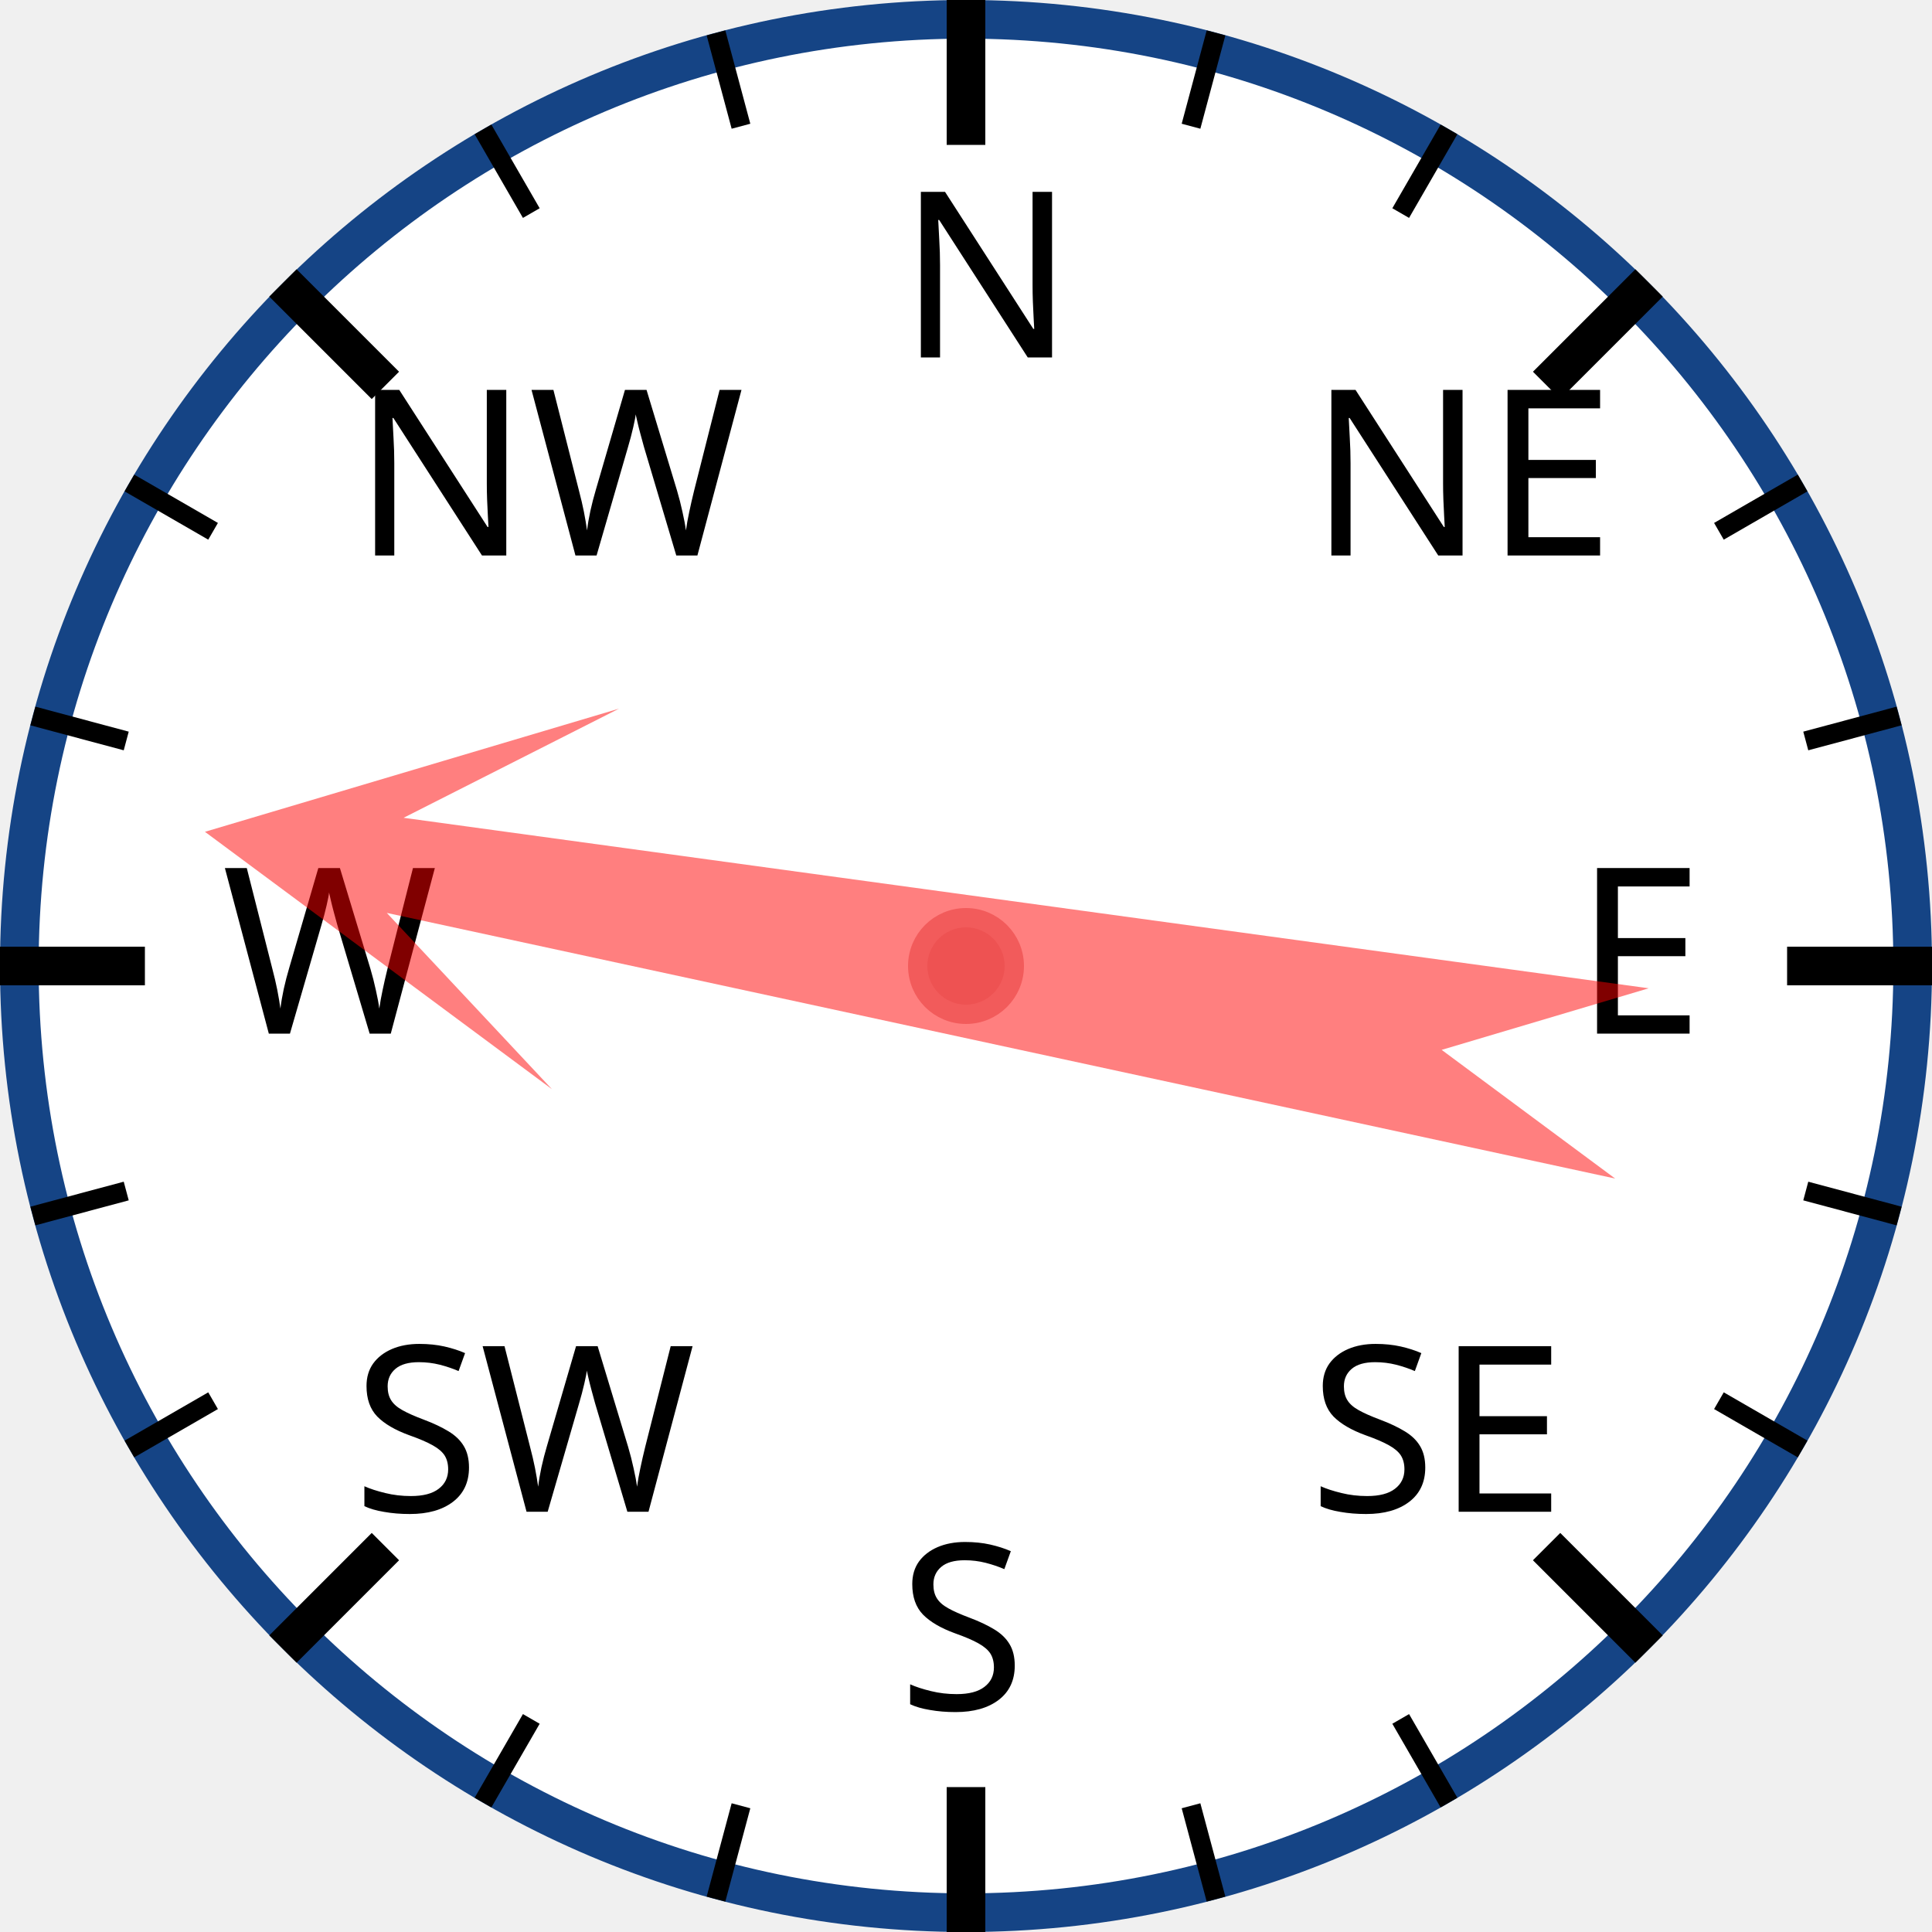
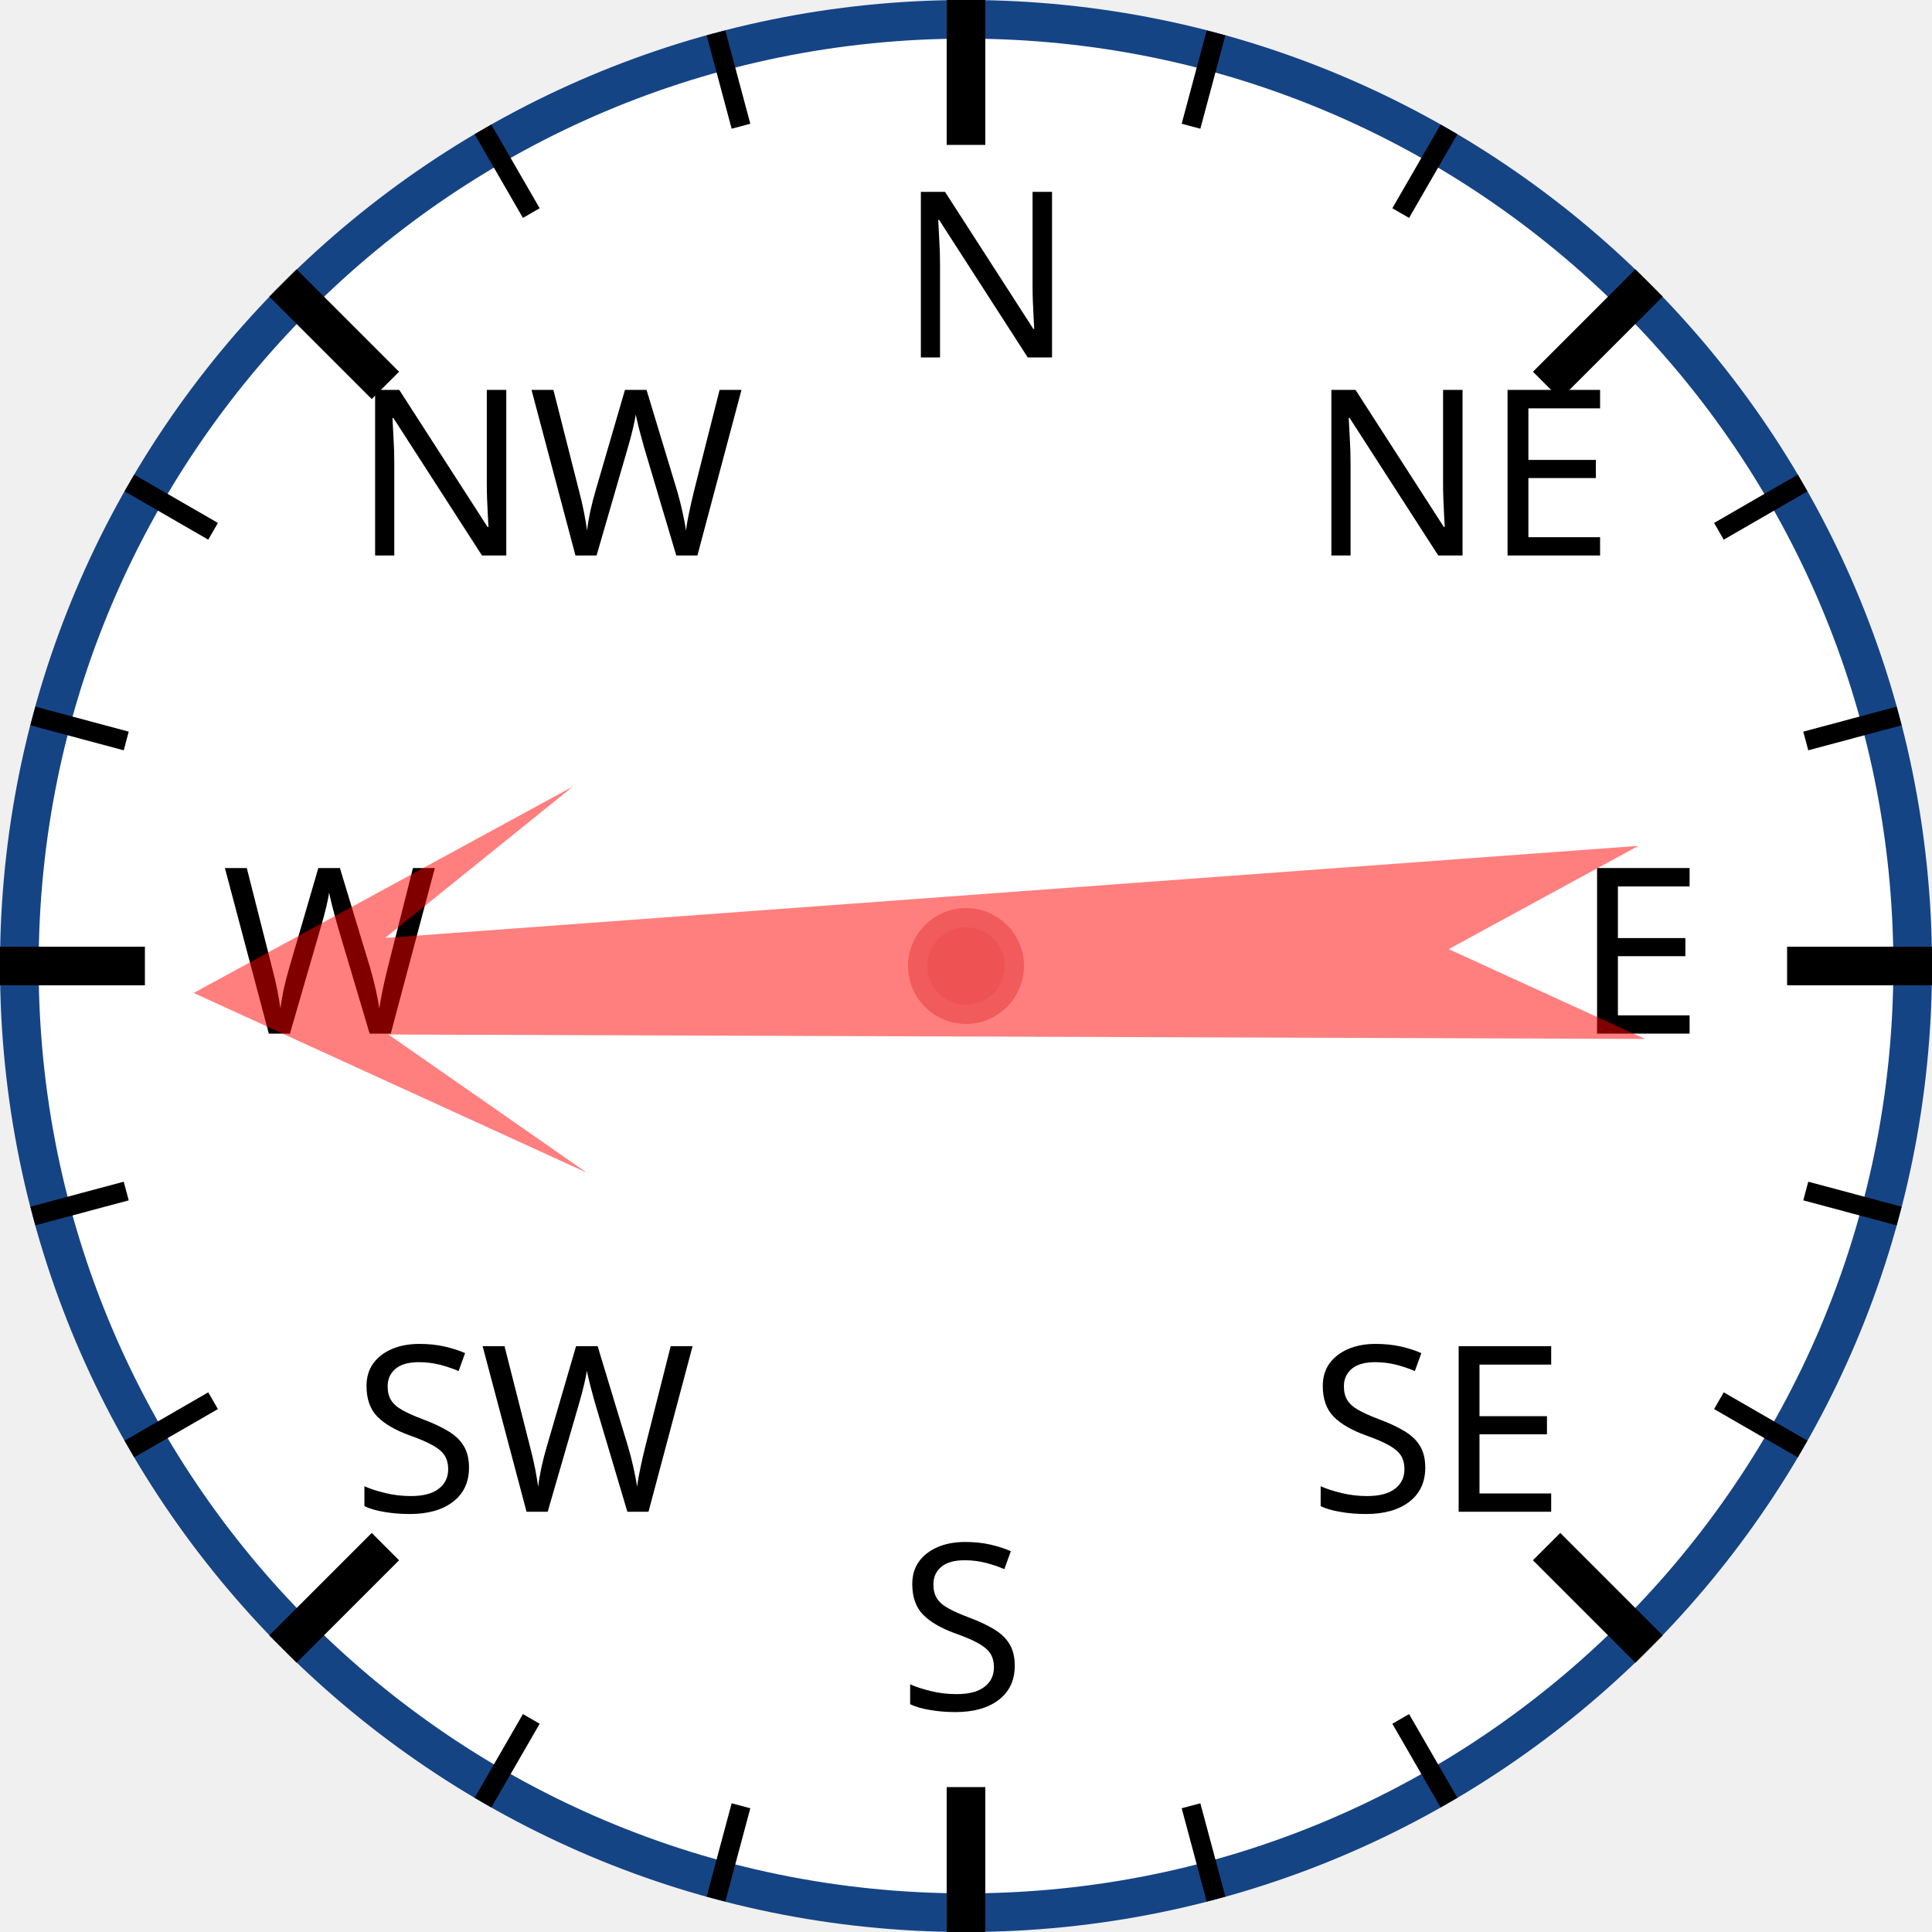
<svg xmlns="http://www.w3.org/2000/svg" width="120px" height="120px" viewBox="0 0 200 200">
  <circle cx="100" cy="100" r="98" style="fill: white; stroke: #154485; stroke-width: 4;" />
  <text x="93.0" y="37.0" style="font-family: sans-serif; font-size: 18pt;">N</text>
  <line x1="100.0" y1="0.0" x2="100.0" y2="15.0" style="stroke: black; stroke-width: 4;" />
  <line x1="74.118" y1="3.407" x2="76.706" y2="13.067" style="stroke: black; stroke-width: 2;" />
  <line x1="50" y1="13.397" x2="55" y2="22.058" style="stroke: black; stroke-width: 2;" />
  <text x="36.503" y="57.503" style="font-family: sans-serif; font-size: 18pt;">NW</text>
  <line x1="29.289" y1="29.289" x2="39.896" y2="39.896" style="stroke: black; stroke-width: 4;" />
  <line x1="13.397" y1="50" x2="22.058" y2="55" style="stroke: black; stroke-width: 2;" />
  <line x1="3.407" y1="74.118" x2="13.067" y2="76.706" style="stroke: black; stroke-width: 2;" />
  <text x="23.0" y="107.0" style="font-family: sans-serif; font-size: 18pt;">W</text>
  <line x1="0.0" y1="100.0" x2="15.0" y2="100.0" style="stroke: black; stroke-width: 4;" />
  <line x1="3.407" y1="125.882" x2="13.067" y2="123.294" style="stroke: black; stroke-width: 2;" />
  <line x1="13.397" y1="150" x2="22.058" y2="145" style="stroke: black; stroke-width: 2;" />
  <text x="36.503" y="156.497" style="font-family: sans-serif; font-size: 18pt;">SW</text>
  <line x1="29.289" y1="170.711" x2="39.896" y2="160.104" style="stroke: black; stroke-width: 4;" />
  <line x1="50" y1="186.603" x2="55" y2="177.942" style="stroke: black; stroke-width: 2;" />
  <line x1="74.118" y1="196.593" x2="76.706" y2="186.933" style="stroke: black; stroke-width: 2;" />
  <text x="93" y="177.0" style="font-family: sans-serif; font-size: 18pt;">S</text>
  <line x1="100" y1="200.0" x2="100" y2="185.0" style="stroke: black; stroke-width: 4;" />
  <line x1="125.882" y1="196.593" x2="123.294" y2="186.933" style="stroke: black; stroke-width: 2;" />
  <line x1="150.0" y1="186.603" x2="145.0" y2="177.942" style="stroke: black; stroke-width: 2;" />
  <text x="135.497" y="156.497" style="font-family: sans-serif; font-size: 18pt;">SE</text>
  <line x1="170.711" y1="170.711" x2="160.104" y2="160.104" style="stroke: black; stroke-width: 4;" />
  <line x1="186.603" y1="150" x2="177.942" y2="145" style="stroke: black; stroke-width: 2;" />
  <line x1="196.593" y1="125.882" x2="186.933" y2="123.294" style="stroke: black; stroke-width: 2;" />
  <text x="163.0" y="107" style="font-family: sans-serif; font-size: 18pt;">E</text>
  <line x1="200.0" y1="100" x2="185.0" y2="100" style="stroke: black; stroke-width: 4;" />
  <line x1="196.593" y1="74.118" x2="186.933" y2="76.706" style="stroke: black; stroke-width: 2;" />
  <line x1="186.603" y1="50" x2="177.942" y2="55" style="stroke: black; stroke-width: 2;" />
  <text x="135.497" y="57.503" style="font-family: sans-serif; font-size: 18pt;">NE</text>
  <line x1="170.711" y1="29.289" x2="160.104" y2="39.896" style="stroke: black; stroke-width: 4;" />
  <line x1="150" y1="13.397" x2="145" y2="22.058" style="stroke: black; stroke-width: 2;" />
  <line x1="125.882" y1="3.407" x2="123.294" y2="13.067" style="stroke: black; stroke-width: 2;" />
-   <polygon points="100 20 120 60 105 40 110 170 100 150 90 170 95 40 80 60" style="fill: red; fill-opacity: 0.5;" transform="rotate(280,100,100)" />
+   <polygon points="100 20 120 60 105 40 110 170 100 150 90 170 95 40 80 60" style="fill: red; fill-opacity: 0.5;" transform="rotate(268,100,100)" />
  <circle cx="100" cy="100" r="5" style="fill: #EE5252; stroke: #F25B5B; stroke-width: 2;" />
</svg>
